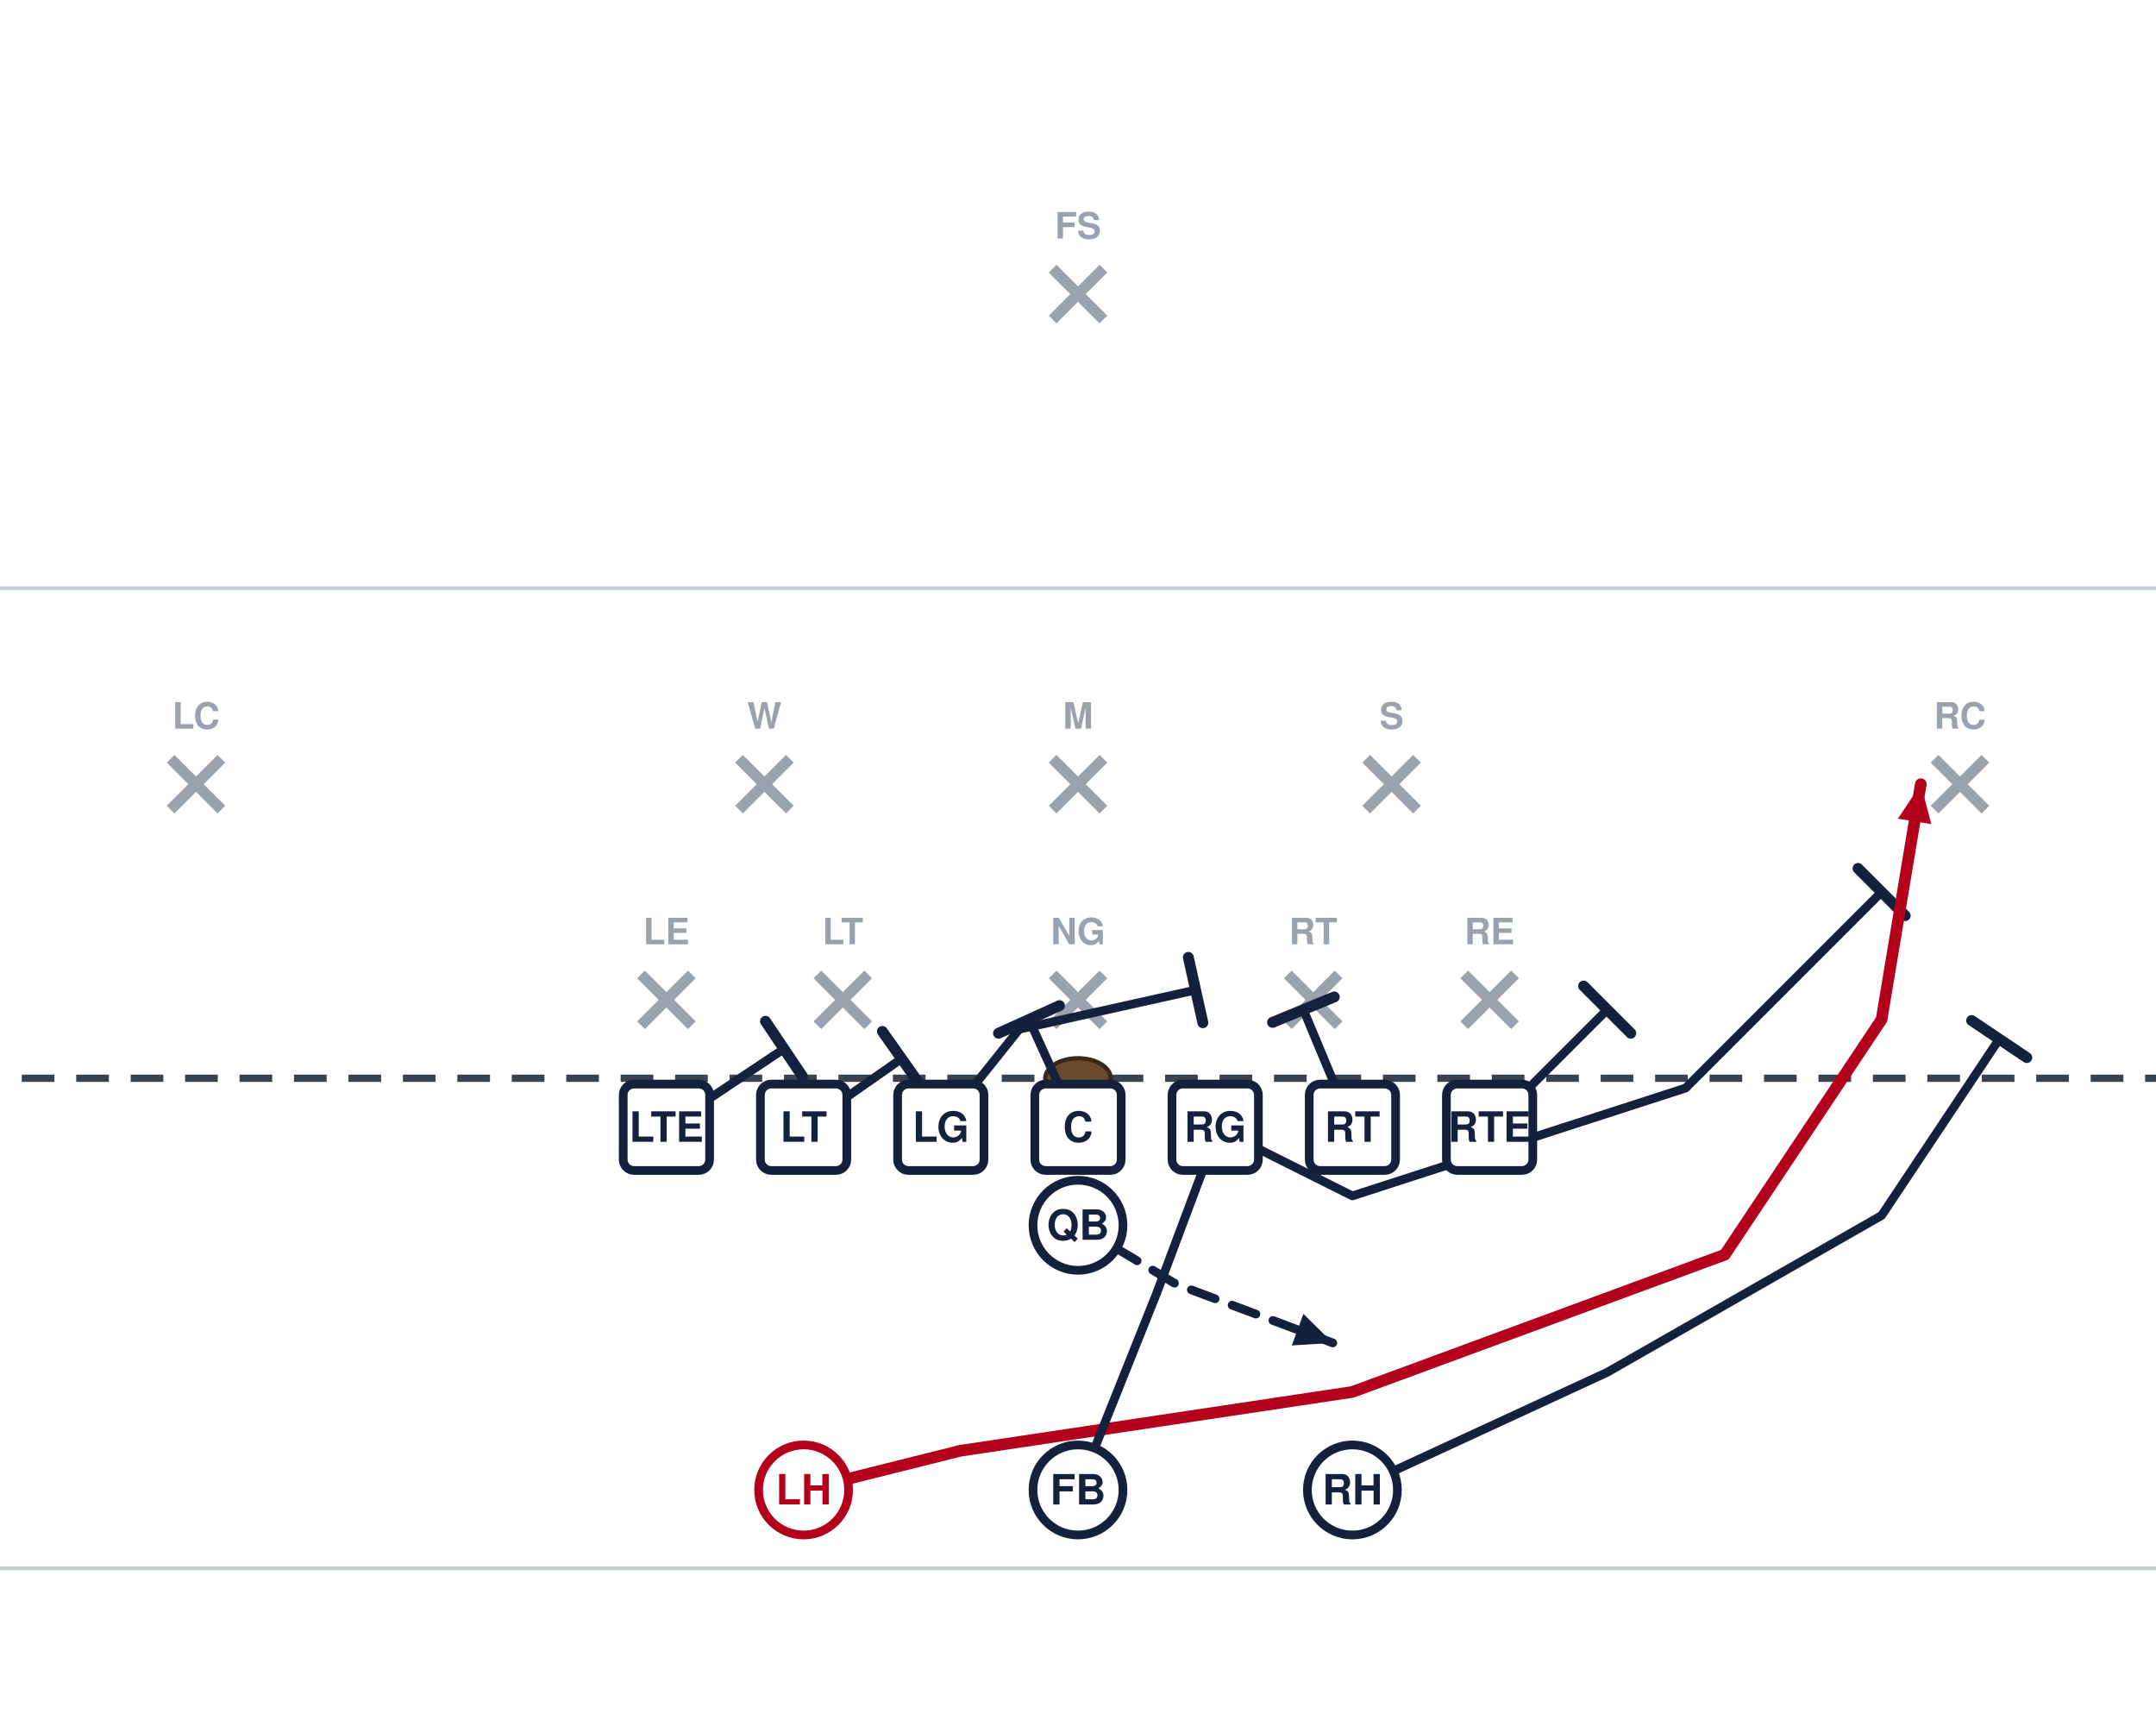
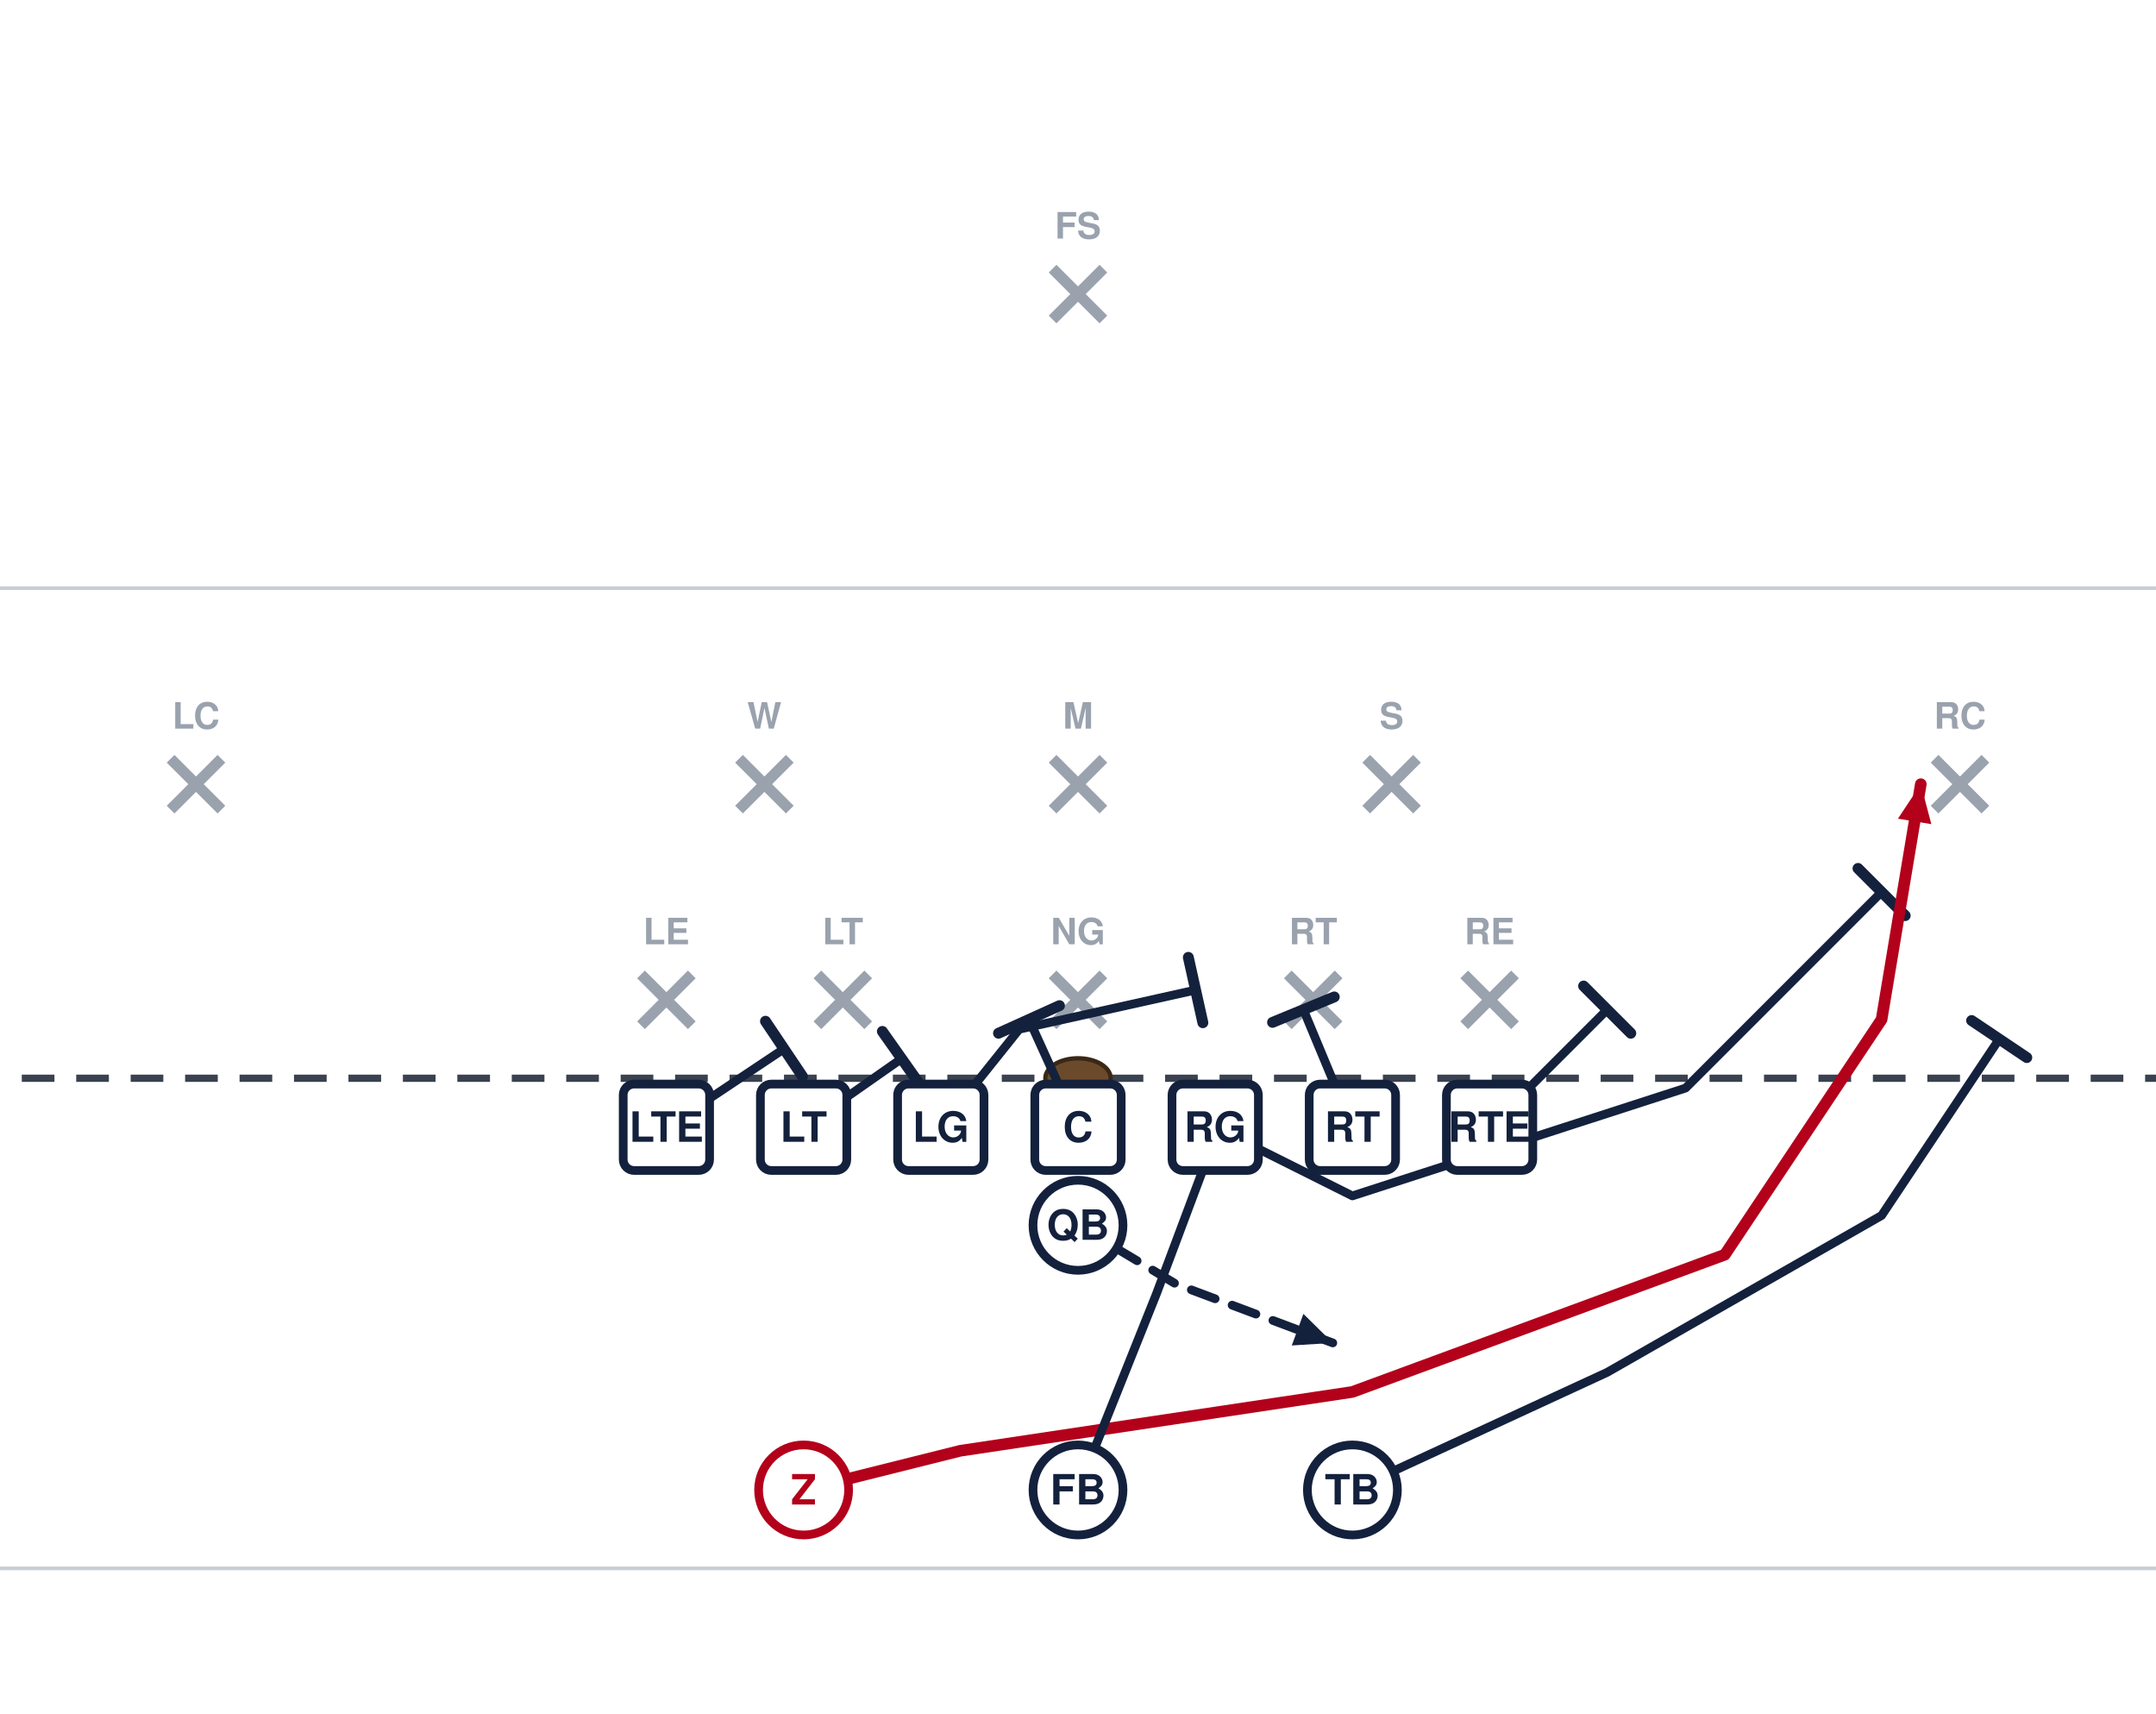
<svg xmlns="http://www.w3.org/2000/svg" width="594" height="472" viewBox="54 27 594 472" font-family="Segoe UI, Helvetica, Arial, sans-serif" role="img">
  <rect x="0" y="0" width="702" height="513" fill="#ffffff" />
  <line x1="0" y1="459.0" x2="702" y2="459.0" stroke="#c8cdd6" stroke-width="1" />
  <line x1="0" y1="189.0" x2="702" y2="189.0" stroke="#c8cdd6" stroke-width="1" />
  <line x1="0" y1="324.0" x2="702" y2="324.0" stroke="#3a4150" stroke-width="2" stroke-dasharray="9 6" />
  <ellipse cx="351.0" cy="324.0" rx="9" ry="5.5" fill="#6b4a2b" stroke="#3a2716" stroke-width="1.2" />
  <line x1="230.6" y1="295.4" x2="244.6" y2="309.4" stroke="#9aa2ae" stroke-width="3" />
  <line x1="244.6" y1="295.4" x2="230.6" y2="309.4" stroke="#9aa2ae" stroke-width="3" />
  <text x="237.6" y="287.1" text-anchor="middle" font-size="10" fill="#9aa2ae" font-weight="600">LE</text>
  <line x1="279.2" y1="295.4" x2="293.2" y2="309.4" stroke="#9aa2ae" stroke-width="3" />
  <line x1="293.2" y1="295.4" x2="279.2" y2="309.4" stroke="#9aa2ae" stroke-width="3" />
  <text x="286.2" y="287.1" text-anchor="middle" font-size="10" fill="#9aa2ae" font-weight="600">LT</text>
  <line x1="344.0" y1="295.4" x2="358.0" y2="309.4" stroke="#9aa2ae" stroke-width="3" />
  <line x1="358.0" y1="295.4" x2="344.0" y2="309.4" stroke="#9aa2ae" stroke-width="3" />
  <text x="351.0" y="287.1" text-anchor="middle" font-size="10" fill="#9aa2ae" font-weight="600">NG</text>
  <line x1="408.8" y1="295.4" x2="422.8" y2="309.4" stroke="#9aa2ae" stroke-width="3" />
  <line x1="422.8" y1="295.4" x2="408.8" y2="309.4" stroke="#9aa2ae" stroke-width="3" />
  <text x="415.8" y="287.1" text-anchor="middle" font-size="10" fill="#9aa2ae" font-weight="600">RT</text>
  <line x1="457.4" y1="295.4" x2="471.4" y2="309.4" stroke="#9aa2ae" stroke-width="3" />
  <line x1="471.4" y1="295.4" x2="457.4" y2="309.4" stroke="#9aa2ae" stroke-width="3" />
  <text x="464.4" y="287.1" text-anchor="middle" font-size="10" fill="#9aa2ae" font-weight="600">RE</text>
  <line x1="257.6" y1="236.0" x2="271.6" y2="250.0" stroke="#9aa2ae" stroke-width="3" />
  <line x1="271.6" y1="236.0" x2="257.6" y2="250.0" stroke="#9aa2ae" stroke-width="3" />
  <text x="264.6" y="227.7" text-anchor="middle" font-size="10" fill="#9aa2ae" font-weight="600">W</text>
  <line x1="344.0" y1="236.0" x2="358.0" y2="250.0" stroke="#9aa2ae" stroke-width="3" />
  <line x1="358.0" y1="236.0" x2="344.0" y2="250.0" stroke="#9aa2ae" stroke-width="3" />
  <text x="351.0" y="227.7" text-anchor="middle" font-size="10" fill="#9aa2ae" font-weight="600">M</text>
  <line x1="430.4" y1="236.0" x2="444.4" y2="250.0" stroke="#9aa2ae" stroke-width="3" />
  <line x1="444.4" y1="236.0" x2="430.4" y2="250.0" stroke="#9aa2ae" stroke-width="3" />
  <text x="437.4" y="227.7" text-anchor="middle" font-size="10" fill="#9aa2ae" font-weight="600">S</text>
  <line x1="101.0" y1="236.0" x2="115.0" y2="250.0" stroke="#9aa2ae" stroke-width="3" />
  <line x1="115.0" y1="236.0" x2="101.0" y2="250.0" stroke="#9aa2ae" stroke-width="3" />
  <text x="108.0" y="227.7" text-anchor="middle" font-size="10" fill="#9aa2ae" font-weight="600">LC</text>
  <line x1="587.0" y1="236.0" x2="601.0" y2="250.0" stroke="#9aa2ae" stroke-width="3" />
  <line x1="601.0" y1="236.0" x2="587.0" y2="250.0" stroke="#9aa2ae" stroke-width="3" />
  <text x="594.0" y="227.7" text-anchor="middle" font-size="10" fill="#9aa2ae" font-weight="600">RC</text>
  <line x1="344.0" y1="101.0" x2="358.0" y2="115.0" stroke="#9aa2ae" stroke-width="3" />
  <line x1="358.0" y1="101.0" x2="344.0" y2="115.0" stroke="#9aa2ae" stroke-width="3" />
  <text x="351.0" y="92.7" text-anchor="middle" font-size="10" fill="#9aa2ae" font-weight="600">FS</text>
  <path d="M237.6,337.5 L270.0,315.9" fill="none" stroke="#14213d" stroke-width="2.4" stroke-linecap="round" stroke-linejoin="round" />
  <line x1="264.9" y1="308.3" x2="275.1" y2="323.5" stroke="#14213d" stroke-width="3.0" stroke-linecap="round" />
  <path d="M275.4,337.5 L302.4,318.6" fill="none" stroke="#14213d" stroke-width="2.4" stroke-linecap="round" stroke-linejoin="round" />
  <line x1="297.1" y1="311.1" x2="307.7" y2="326.1" stroke="#14213d" stroke-width="3.0" stroke-linecap="round" />
  <path d="M313.2,337.5 L334.8,310.5 L383.4,299.7" fill="none" stroke="#14213d" stroke-width="2.4" stroke-linecap="round" stroke-linejoin="round" />
  <line x1="381.4" y1="290.7" x2="385.4" y2="308.7" stroke="#14213d" stroke-width="3.0" stroke-linecap="round" />
  <path d="M351.0,337.5 L337.5,307.8" fill="none" stroke="#14213d" stroke-width="2.4" stroke-linecap="round" stroke-linejoin="round" />
  <line x1="329.1" y1="311.6" x2="345.9" y2="304.0" stroke="#14213d" stroke-width="3.0" stroke-linecap="round" />
  <path d="M388.8,337.5 L426.6,356.4 L518.4,326.7 L572.4,272.7" fill="none" stroke="#14213d" stroke-width="2.4" stroke-linecap="round" stroke-linejoin="round" />
  <line x1="565.9" y1="266.2" x2="578.9" y2="279.2" stroke="#14213d" stroke-width="3.0" stroke-linecap="round" />
  <path d="M426.6,337.5 L413.1,305.1" fill="none" stroke="#14213d" stroke-width="2.4" stroke-linecap="round" stroke-linejoin="round" />
  <line x1="404.6" y1="308.6" x2="421.6" y2="301.6" stroke="#14213d" stroke-width="3.0" stroke-linecap="round" />
  <path d="M464.4,337.5 L496.8,305.1" fill="none" stroke="#14213d" stroke-width="2.4" stroke-linecap="round" stroke-linejoin="round" />
  <line x1="490.3" y1="298.6" x2="503.3" y2="311.6" stroke="#14213d" stroke-width="3.0" stroke-linecap="round" />
  <path d="M351.0,364.5 L378.0,380.7 L421.2,396.9" fill="none" stroke="#14213d" stroke-width="2.4" stroke-linecap="round" stroke-linejoin="round" stroke-dasharray="7 5" />
  <polygon points="421.2,396.9 409.9,397.6 413.1,388.9" fill="#14213d" />
  <path d="M275.4,437.4 L318.6,426.6 L426.6,410.4 L529.2,372.6 L572.4,307.8 L583.2,243.0" fill="none" stroke="#b3001b" stroke-width="3.2" stroke-linecap="round" stroke-linejoin="round" />
  <polygon points="583.2,243.0 586.1,254.0 576.9,252.5" fill="#b3001b" />
  <path d="M351.0,437.4 L372.6,383.4 L388.8,340.2" fill="none" stroke="#14213d" stroke-width="2.4" stroke-linecap="round" stroke-linejoin="round" />
  <line x1="380.2" y1="337.0" x2="397.4" y2="343.4" stroke="#14213d" stroke-width="3.0" stroke-linecap="round" />
  <path d="M426.6,437.4 L496.8,405.0 L572.4,361.8 L604.8,313.2" fill="none" stroke="#14213d" stroke-width="2.4" stroke-linecap="round" stroke-linejoin="round" />
  <line x1="597.2" y1="308.1" x2="612.4" y2="318.3" stroke="#14213d" stroke-width="3.0" stroke-linecap="round" />
  <rect x="225.7" y="325.6" width="23.8" height="23.8" rx="3" fill="#ffffff" stroke="#14213d" stroke-width="2.4" />
  <text x="237.6" y="341.5" text-anchor="middle" font-size="11.5" font-weight="700" fill="#14213d">LTE</text>
  <rect x="263.5" y="325.6" width="23.8" height="23.8" rx="3" fill="#ffffff" stroke="#14213d" stroke-width="2.4" />
  <text x="275.4" y="341.5" text-anchor="middle" font-size="11.5" font-weight="700" fill="#14213d">LT</text>
  <rect x="301.3" y="325.6" width="23.8" height="23.8" rx="3" fill="#ffffff" stroke="#14213d" stroke-width="2.4" />
  <text x="313.2" y="341.5" text-anchor="middle" font-size="11.5" font-weight="700" fill="#14213d">LG</text>
  <rect x="339.1" y="325.6" width="23.8" height="23.8" rx="3" fill="#ffffff" stroke="#14213d" stroke-width="2.4" />
  <text x="351.0" y="341.5" text-anchor="middle" font-size="11.5" font-weight="700" fill="#14213d">C</text>
  <rect x="376.9" y="325.6" width="23.8" height="23.8" rx="3" fill="#ffffff" stroke="#14213d" stroke-width="2.4" />
  <text x="388.8" y="341.5" text-anchor="middle" font-size="11.5" font-weight="700" fill="#14213d">RG</text>
  <rect x="414.7" y="325.6" width="23.8" height="23.8" rx="3" fill="#ffffff" stroke="#14213d" stroke-width="2.4" />
  <text x="426.6" y="341.5" text-anchor="middle" font-size="11.5" font-weight="700" fill="#14213d">RT</text>
  <rect x="452.5" y="325.6" width="23.8" height="23.8" rx="3" fill="#ffffff" stroke="#14213d" stroke-width="2.4" />
  <text x="464.4" y="341.5" text-anchor="middle" font-size="11.5" font-weight="700" fill="#14213d">RTE</text>
  <circle cx="351.0" cy="364.5" r="12.4" fill="#ffffff" stroke="#14213d" stroke-width="2.4" />
  <text x="351.0" y="368.5" text-anchor="middle" font-size="11.5" font-weight="700" fill="#14213d">QB</text>
  <circle cx="275.4" cy="437.4" r="12.4" fill="#ffffff" stroke="#b3001b" stroke-width="2.4" />
-   <text x="275.4" y="441.4" text-anchor="middle" font-size="11.5" font-weight="700" fill="#b3001b">LH</text>
+   <text x="275.4" y="441.4" text-anchor="middle" font-size="11.5" font-weight="700" fill="#b3001b">Z</text>
  <circle cx="351.0" cy="437.4" r="12.4" fill="#ffffff" stroke="#14213d" stroke-width="2.4" />
  <text x="351.0" y="441.4" text-anchor="middle" font-size="11.5" font-weight="700" fill="#14213d">FB</text>
  <circle cx="426.6" cy="437.4" r="12.4" fill="#ffffff" stroke="#14213d" stroke-width="2.4" />
-   <text x="426.6" y="441.4" text-anchor="middle" font-size="11.5" font-weight="700" fill="#14213d">RH</text>
+   <text x="426.6" y="441.4" text-anchor="middle" font-size="11.5" font-weight="700" fill="#14213d">TB</text>
</svg>
